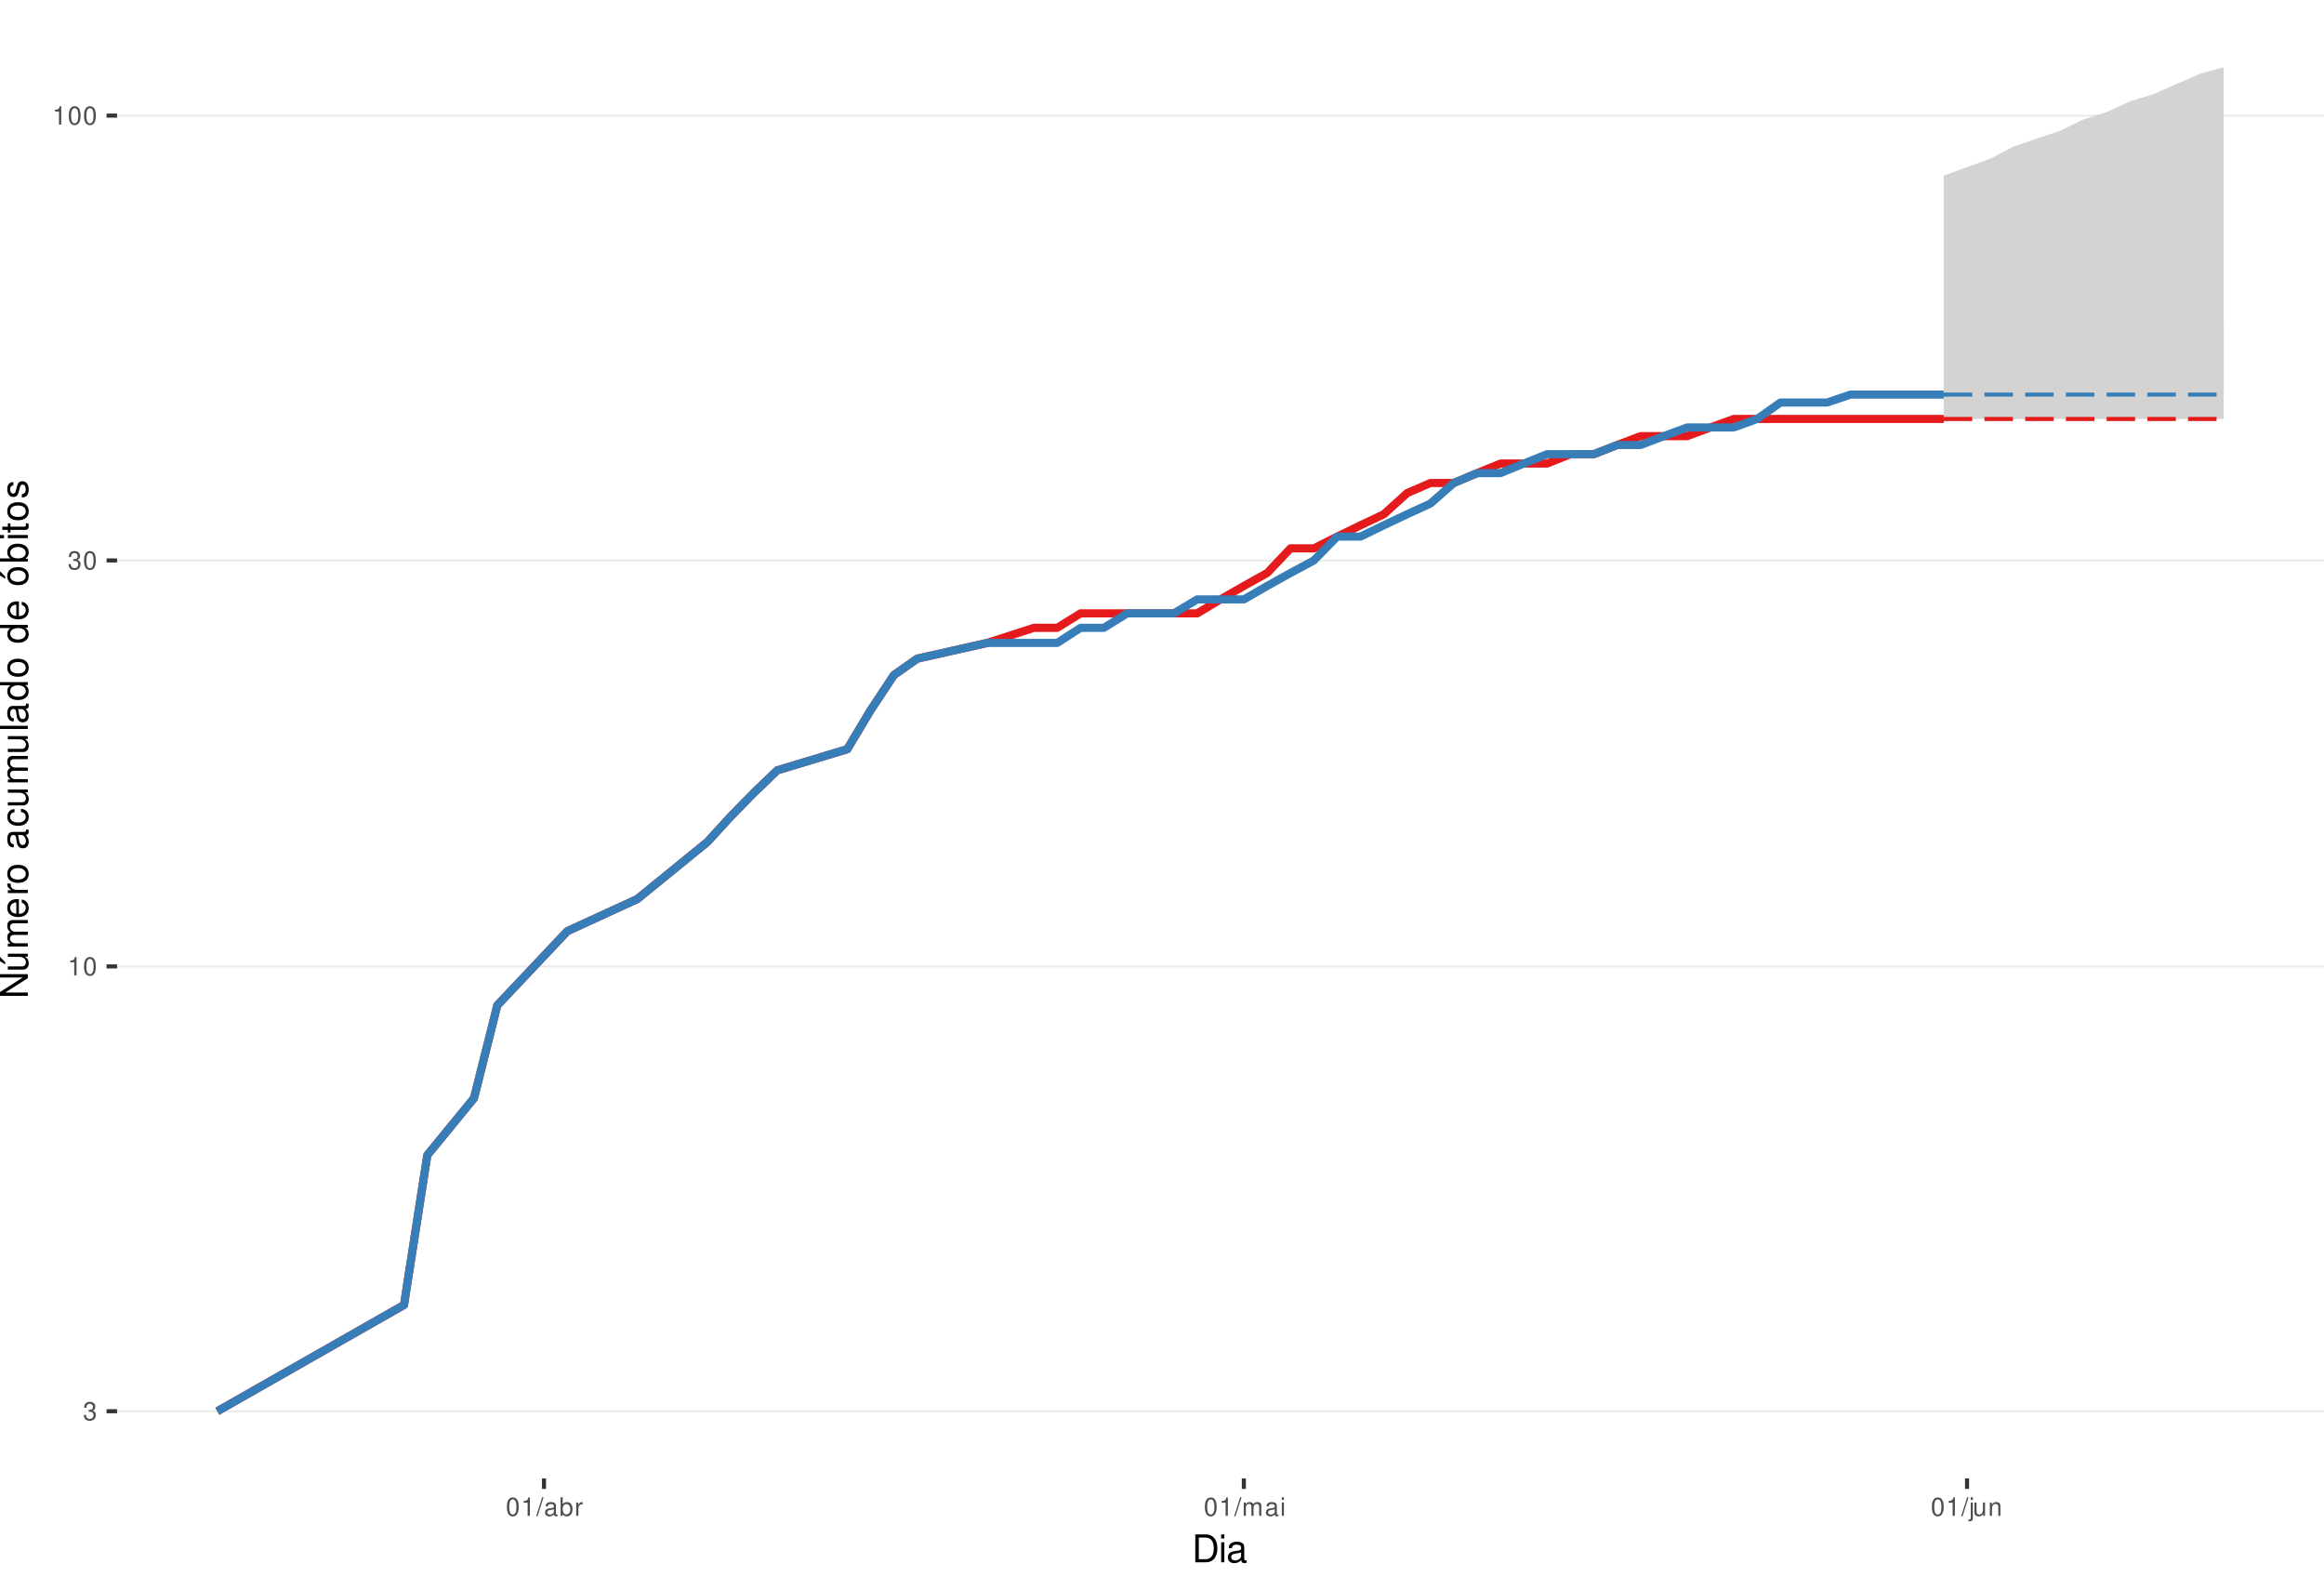
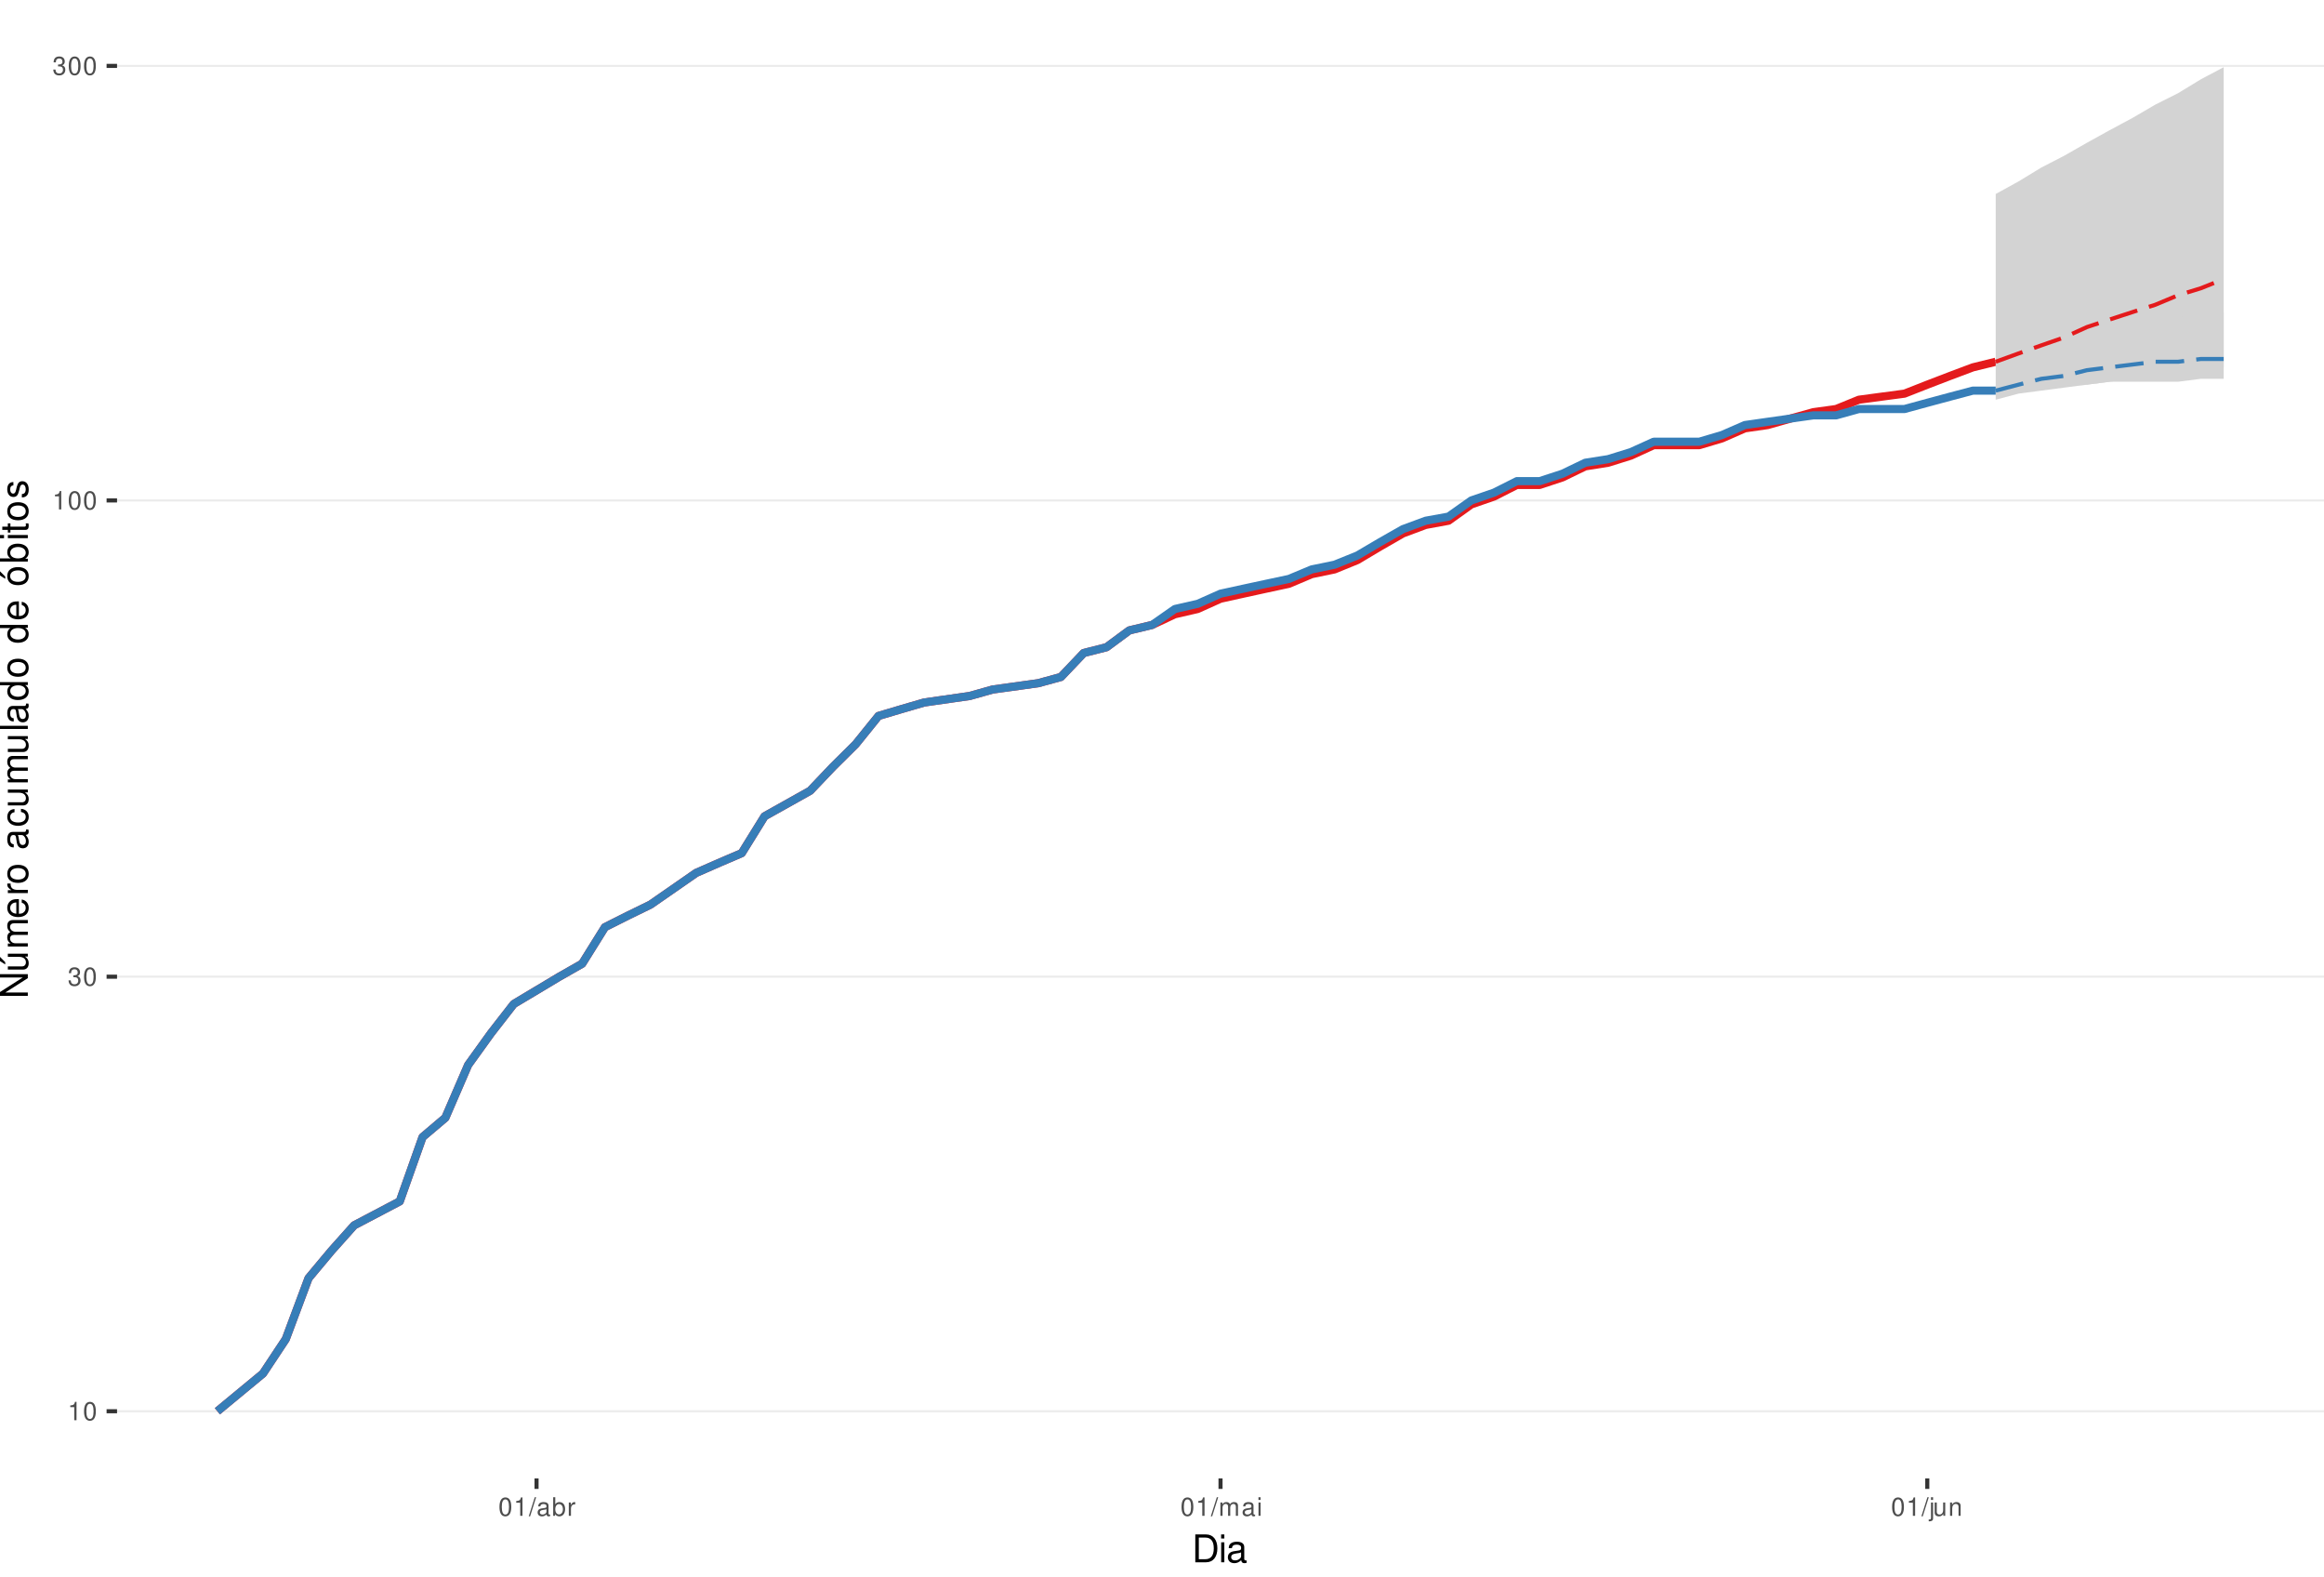
<svg xmlns="http://www.w3.org/2000/svg" xmlns:xlink="http://www.w3.org/1999/xlink" width="609pt" height="413pt" viewBox="0 0 609 413" version="1.1">
  <defs>
    <g>
      <symbol overflow="visible" id="glyph0-0">
        <path style="stroke:none;" d="" />
      </symbol>
      <symbol overflow="visible" id="glyph0-1">
+         <path style="stroke:none;" d="M 1.719 -3.422 L 1.719 0 L 2.312 0 L 2.312 -4.812 L 1.922 -4.812 C 1.719 -4.078 1.578 -3.969 0.672 -3.859 L 0.672 -3.422 Z M 1.719 -3.422 " />
+       </symbol>
+       <symbol overflow="visible" id="glyph0-2">
+         <path style="stroke:none;" d="M 1.828 -4.812 C 1.391 -4.812 0.984 -4.609 0.75 -4.281 C 0.438 -3.859 0.281 -3.219 0.281 -2.328 C 0.281 -0.703 0.812 0.156 1.828 0.156 C 2.828 0.156 3.375 -0.703 3.375 -2.297 C 3.375 -3.219 3.234 -3.844 2.922 -4.281 C 2.672 -4.625 2.281 -4.812 1.828 -4.812 Z M 1.828 -4.297 C 2.469 -4.297 2.781 -3.641 2.781 -2.344 C 2.781 -0.969 2.469 -0.328 1.812 -0.328 C 1.203 -0.328 0.891 -1 0.891 -2.328 C 0.891 -3.641 1.203 -4.297 1.828 -4.297 Z M 1.828 -4.297 " />
+       </symbol>
+       <symbol overflow="visible" id="glyph0-3">
        <path style="stroke:none;" d="M 1.469 -2.219 L 1.797 -2.219 C 2.422 -2.219 2.766 -1.922 2.766 -1.344 C 2.766 -0.734 2.406 -0.359 1.797 -0.359 C 1.156 -0.359 0.844 -0.688 0.797 -1.391 L 0.219 -1.391 C 0.234 -1.016 0.312 -0.766 0.422 -0.547 C 0.672 -0.078 1.125 0.156 1.766 0.156 C 2.75 0.156 3.375 -0.438 3.375 -1.344 C 3.375 -1.953 3.141 -2.297 2.562 -2.484 C 3.016 -2.672 3.234 -3 3.234 -3.484 C 3.234 -4.312 2.688 -4.812 1.797 -4.812 C 0.844 -4.812 0.328 -4.281 0.312 -3.266 L 0.906 -3.266 C 0.906 -3.547 0.938 -3.719 1 -3.875 C 1.141 -4.141 1.438 -4.297 1.797 -4.297 C 2.312 -4.297 2.625 -3.984 2.625 -3.469 C 2.625 -3.125 2.516 -2.922 2.25 -2.812 C 2.094 -2.75 1.875 -2.719 1.469 -2.703 Z M 1.469 -2.219 " />
-       </symbol>
-       <symbol overflow="visible" id="glyph0-2">
-         <path style="stroke:none;" d="M 1.719 -3.422 L 1.719 0 L 2.312 0 L 2.312 -4.812 L 1.922 -4.812 C 1.719 -4.078 1.578 -3.969 0.672 -3.859 L 0.672 -3.422 Z M 1.719 -3.422 " />
-       </symbol>
-       <symbol overflow="visible" id="glyph0-3">
-         <path style="stroke:none;" d="M 1.828 -4.812 C 1.391 -4.812 0.984 -4.609 0.75 -4.281 C 0.438 -3.859 0.281 -3.219 0.281 -2.328 C 0.281 -0.703 0.812 0.156 1.828 0.156 C 2.828 0.156 3.375 -0.703 3.375 -2.297 C 3.375 -3.219 3.234 -3.844 2.922 -4.281 C 2.672 -4.625 2.281 -4.812 1.828 -4.812 Z M 1.828 -4.297 C 2.469 -4.297 2.781 -3.641 2.781 -2.344 C 2.781 -0.969 2.469 -0.328 1.812 -0.328 C 1.203 -0.328 0.891 -1 0.891 -2.328 C 0.891 -3.641 1.203 -4.297 1.828 -4.297 Z M 1.828 -4.297 " />
      </symbol>
      <symbol overflow="visible" id="glyph0-4">
        <path style="stroke:none;" d="M 1.531 -4.859 L -0.047 0.141 L 0.312 0.141 L 1.891 -4.859 Z M 1.531 -4.859 " />
      </symbol>
      <symbol overflow="visible" id="glyph0-5">
        <path style="stroke:none;" d="M 3.562 -0.328 C 3.5 -0.312 3.469 -0.312 3.438 -0.312 C 3.25 -0.312 3.141 -0.406 3.141 -0.578 L 3.141 -2.641 C 3.141 -3.25 2.688 -3.594 1.828 -3.594 C 1.312 -3.594 0.906 -3.438 0.672 -3.188 C 0.516 -3 0.453 -2.797 0.438 -2.453 L 0.984 -2.453 C 1.031 -2.875 1.297 -3.078 1.812 -3.078 C 2.312 -3.078 2.594 -2.891 2.594 -2.562 L 2.594 -2.406 C 2.578 -2.172 2.469 -2.078 2.016 -2.031 C 1.219 -1.922 1.109 -1.891 0.891 -1.812 C 0.484 -1.641 0.281 -1.328 0.281 -0.875 C 0.281 -0.25 0.719 0.156 1.422 0.156 C 1.859 0.156 2.219 0 2.609 -0.359 C 2.656 0 2.828 0.156 3.188 0.156 C 3.297 0.156 3.375 0.141 3.562 0.094 Z M 2.594 -1.094 C 2.594 -0.906 2.531 -0.797 2.375 -0.641 C 2.141 -0.438 1.875 -0.328 1.547 -0.328 C 1.109 -0.328 0.859 -0.547 0.859 -0.891 C 0.859 -1.266 1.094 -1.438 1.703 -1.531 C 2.297 -1.609 2.406 -1.641 2.594 -1.719 Z M 2.594 -1.094 " />
      </symbol>
      <symbol overflow="visible" id="glyph0-6">
        <path style="stroke:none;" d="M 0.359 -4.859 L 0.359 0 L 0.859 0 L 0.859 -0.453 C 1.125 -0.047 1.484 0.156 1.969 0.156 C 2.875 0.156 3.484 -0.594 3.484 -1.75 C 3.484 -2.891 2.922 -3.594 1.984 -3.594 C 1.516 -3.594 1.172 -3.406 0.906 -3.016 L 0.906 -4.859 Z M 1.891 -3.062 C 2.5 -3.062 2.906 -2.531 2.906 -1.703 C 2.906 -0.906 2.484 -0.359 1.891 -0.359 C 1.297 -0.359 0.906 -0.906 0.906 -1.719 C 0.906 -2.531 1.297 -3.062 1.891 -3.062 Z M 1.891 -3.062 " />
      </symbol>
      <symbol overflow="visible" id="glyph0-7">
        <path style="stroke:none;" d="M 0.453 -3.484 L 0.453 0 L 1.016 0 L 1.016 -1.812 C 1.031 -2.656 1.375 -3.016 2.141 -3 L 2.141 -3.562 C 2.047 -3.578 1.984 -3.594 1.922 -3.594 C 1.562 -3.594 1.297 -3.375 0.969 -2.859 L 0.969 -3.484 Z M 0.453 -3.484 " />
      </symbol>
      <symbol overflow="visible" id="glyph0-8">
        <path style="stroke:none;" d="M 0.469 -3.484 L 0.469 0 L 1.031 0 L 1.031 -2.188 C 1.031 -2.703 1.391 -3.109 1.844 -3.109 C 2.25 -3.109 2.484 -2.844 2.484 -2.406 L 2.484 0 L 3.047 0 L 3.047 -2.188 C 3.047 -2.703 3.422 -3.109 3.875 -3.109 C 4.266 -3.109 4.516 -2.844 4.516 -2.406 L 4.516 0 L 5.078 0 L 5.078 -2.609 C 5.078 -3.234 4.719 -3.594 4.062 -3.594 C 3.594 -3.594 3.312 -3.453 2.984 -3.062 C 2.781 -3.422 2.5 -3.594 2.047 -3.594 C 1.578 -3.594 1.266 -3.422 0.984 -3 L 0.984 -3.484 Z M 0.469 -3.484 " />
      </symbol>
      <symbol overflow="visible" id="glyph0-9">
        <path style="stroke:none;" d="M 1 -3.484 L 0.453 -3.484 L 0.453 0 L 1 0 Z M 1 -4.859 L 0.438 -4.859 L 0.438 -4.156 L 1 -4.156 Z M 1 -4.859 " />
      </symbol>
      <symbol overflow="visible" id="glyph0-10">
        <path style="stroke:none;" d="M 0.469 -3.484 L 0.469 0.5 C 0.469 0.859 0.359 0.969 0.016 0.969 C -0.031 0.969 -0.047 0.969 -0.125 0.953 L -0.125 1.438 C -0.047 1.438 -0.016 1.453 0.062 1.453 C 0.688 1.453 1.016 1.203 1.016 0.719 L 1.016 -3.484 Z M 1.016 -4.859 L 0.469 -4.859 L 0.469 -4.156 L 1.016 -4.156 Z M 1.016 -4.859 " />
      </symbol>
      <symbol overflow="visible" id="glyph0-11">
        <path style="stroke:none;" d="M 3.203 0 L 3.203 -3.484 L 2.656 -3.484 L 2.656 -1.516 C 2.656 -0.797 2.281 -0.328 1.703 -0.328 C 1.266 -0.328 0.984 -0.594 0.984 -1.016 L 0.984 -3.484 L 0.438 -3.484 L 0.438 -0.797 C 0.438 -0.219 0.859 0.156 1.547 0.156 C 2.062 0.156 2.391 -0.031 2.703 -0.484 L 2.703 0 Z M 3.203 0 " />
      </symbol>
      <symbol overflow="visible" id="glyph0-12">
        <path style="stroke:none;" d="M 0.469 -3.484 L 0.469 0 L 1.031 0 L 1.031 -1.922 C 1.031 -2.641 1.391 -3.109 1.969 -3.109 C 2.406 -3.109 2.688 -2.828 2.688 -2.422 L 2.688 0 L 3.234 0 L 3.234 -2.641 C 3.234 -3.219 2.812 -3.594 2.141 -3.594 C 1.625 -3.594 1.281 -3.391 0.984 -2.906 L 0.984 -3.484 Z M 0.469 -3.484 " />
      </symbol>
      <symbol overflow="visible" id="glyph1-0">
        <path style="stroke:none;" d="" />
      </symbol>
      <symbol overflow="visible" id="glyph1-1">
        <path style="stroke:none;" d="M 0.891 0 L 3.703 0 C 5.547 0 6.672 -1.375 6.672 -3.656 C 6.672 -5.906 5.547 -7.297 3.703 -7.297 L 0.891 -7.297 Z M 1.812 -0.812 L 1.812 -6.469 L 3.547 -6.469 C 4.984 -6.469 5.734 -5.5 5.734 -3.641 C 5.734 -1.797 4.984 -0.812 3.547 -0.812 Z M 1.812 -0.812 " />
      </symbol>
      <symbol overflow="visible" id="glyph1-2">
        <path style="stroke:none;" d="M 1.5 -5.234 L 0.672 -5.234 L 0.672 0 L 1.5 0 Z M 1.5 -7.297 L 0.656 -7.297 L 0.656 -6.234 L 1.5 -6.234 Z M 1.5 -7.297 " />
      </symbol>
      <symbol overflow="visible" id="glyph1-3">
        <path style="stroke:none;" d="M 5.344 -0.484 C 5.266 -0.469 5.219 -0.469 5.172 -0.469 C 4.875 -0.469 4.719 -0.625 4.719 -0.875 L 4.719 -3.953 C 4.719 -4.891 4.047 -5.391 2.75 -5.391 C 1.984 -5.391 1.375 -5.172 1.016 -4.781 C 0.766 -4.516 0.672 -4.203 0.656 -3.688 L 1.484 -3.688 C 1.562 -4.328 1.938 -4.625 2.719 -4.625 C 3.484 -4.625 3.891 -4.344 3.891 -3.844 L 3.891 -3.625 C 3.875 -3.266 3.703 -3.125 3.016 -3.047 C 1.844 -2.891 1.656 -2.844 1.344 -2.719 C 0.734 -2.453 0.422 -2 0.422 -1.312 C 0.422 -0.375 1.078 0.234 2.141 0.234 C 2.797 0.234 3.328 0 3.922 -0.547 C 3.984 0 4.234 0.234 4.781 0.234 C 4.953 0.234 5.062 0.203 5.344 0.141 Z M 3.891 -1.656 C 3.891 -1.375 3.812 -1.203 3.562 -0.969 C 3.219 -0.656 2.812 -0.5 2.312 -0.5 C 1.672 -0.5 1.297 -0.812 1.297 -1.344 C 1.297 -1.891 1.656 -2.172 2.547 -2.297 C 3.438 -2.422 3.609 -2.453 3.891 -2.594 Z M 3.891 -1.656 " />
      </symbol>
      <symbol overflow="visible" id="glyph2-0">
        <path style="stroke:none;" d="" />
      </symbol>
      <symbol overflow="visible" id="glyph2-1">
        <path style="stroke:none;" d="M -7.297 -6.453 L -7.297 -5.578 L -1.328 -5.578 L -7.297 -1.766 L -7.297 -0.766 L 0 -0.766 L 0 -1.641 L -5.906 -1.641 L 0 -5.406 L 0 -6.453 Z M -7.297 -6.453 " />
      </symbol>
      <symbol overflow="visible" id="glyph2-2">
        <path style="stroke:none;" d="M 0 -4.812 L -5.234 -4.812 L -5.234 -3.984 L -2.266 -3.984 C -1.203 -3.984 -0.5 -3.438 -0.5 -2.562 C -0.5 -1.906 -0.906 -1.484 -1.531 -1.484 L -5.234 -1.484 L -5.234 -0.656 L -1.203 -0.656 C -0.328 -0.656 0.234 -1.297 0.234 -2.312 C 0.234 -3.094 -0.047 -3.578 -0.734 -4.062 L 0 -4.062 Z M -7.406 -2.953 L -5.922 -2 L -5.922 -2.594 L -7.406 -4.094 Z M -7.406 -2.953 " />
      </symbol>
      <symbol overflow="visible" id="glyph2-3">
        <path style="stroke:none;" d="M -5.234 -0.703 L 0 -0.703 L 0 -1.547 L -3.297 -1.547 C -4.047 -1.547 -4.656 -2.094 -4.656 -2.766 C -4.656 -3.391 -4.281 -3.734 -3.609 -3.734 L 0 -3.734 L 0 -4.578 L -3.297 -4.578 C -4.047 -4.578 -4.656 -5.125 -4.656 -5.812 C -4.656 -6.422 -4.266 -6.781 -3.609 -6.781 L 0 -6.781 L 0 -7.625 L -3.938 -7.625 C -4.875 -7.625 -5.391 -7.078 -5.391 -6.094 C -5.391 -5.406 -5.188 -4.984 -4.594 -4.484 C -5.156 -4.188 -5.391 -3.766 -5.391 -3.078 C -5.391 -2.375 -5.125 -1.906 -4.5 -1.469 L -5.234 -1.469 Z M -5.234 -0.703 " />
      </symbol>
      <symbol overflow="visible" id="glyph2-4">
        <path style="stroke:none;" d="M -2.344 -5.125 C -3.141 -5.125 -3.625 -5.062 -4.016 -4.922 C -4.875 -4.578 -5.391 -3.781 -5.391 -2.797 C -5.391 -1.344 -4.281 -0.406 -2.547 -0.406 C -0.812 -0.406 0.234 -1.297 0.234 -2.781 C 0.234 -3.984 -0.453 -4.812 -1.594 -5.016 L -1.594 -4.188 C -0.906 -3.953 -0.547 -3.484 -0.547 -2.812 C -0.547 -2.281 -0.781 -1.828 -1.219 -1.547 C -1.516 -1.344 -1.812 -1.281 -2.344 -1.266 Z M -3.016 -1.297 C -3.984 -1.359 -4.625 -1.953 -4.625 -2.797 C -4.625 -3.641 -3.953 -4.234 -3.016 -4.234 Z M -3.016 -1.297 " />
      </symbol>
      <symbol overflow="visible" id="glyph2-5">
        <path style="stroke:none;" d="M -5.234 -0.688 L 0 -0.688 L 0 -1.531 L -2.719 -1.531 C -3.984 -1.547 -4.547 -2.062 -4.516 -3.203 L -5.359 -3.203 C -5.375 -3.062 -5.391 -2.984 -5.391 -2.891 C -5.391 -2.344 -5.062 -1.938 -4.297 -1.453 L -5.234 -1.453 Z M -5.234 -0.688 " />
      </symbol>
      <symbol overflow="visible" id="glyph2-6">
        <path style="stroke:none;" d="M -5.391 -2.719 C -5.391 -1.234 -4.344 -0.359 -2.578 -0.359 C -0.812 -0.359 0.234 -1.234 0.234 -2.734 C 0.234 -4.203 -0.812 -5.094 -2.547 -5.094 C -4.359 -5.094 -5.391 -4.234 -5.391 -2.719 Z M -4.625 -2.734 C -4.625 -3.672 -3.844 -4.234 -2.547 -4.234 C -1.312 -4.234 -0.547 -3.656 -0.547 -2.734 C -0.547 -1.797 -1.312 -1.234 -2.578 -1.234 C -3.844 -1.234 -4.625 -1.797 -4.625 -2.734 Z M -4.625 -2.734 " />
      </symbol>
      <symbol overflow="visible" id="glyph2-7">
        <path style="stroke:none;" d="" />
      </symbol>
      <symbol overflow="visible" id="glyph2-8">
        <path style="stroke:none;" d="M -0.484 -5.344 C -0.469 -5.266 -0.469 -5.219 -0.469 -5.172 C -0.469 -4.875 -0.625 -4.719 -0.875 -4.719 L -3.953 -4.719 C -4.891 -4.719 -5.391 -4.047 -5.391 -2.75 C -5.391 -1.984 -5.172 -1.375 -4.781 -1.016 C -4.516 -0.766 -4.203 -0.672 -3.688 -0.656 L -3.688 -1.484 C -4.328 -1.562 -4.625 -1.938 -4.625 -2.719 C -4.625 -3.484 -4.344 -3.891 -3.844 -3.891 L -3.625 -3.891 C -3.266 -3.875 -3.125 -3.703 -3.047 -3.016 C -2.891 -1.844 -2.844 -1.656 -2.719 -1.344 C -2.453 -0.734 -2 -0.422 -1.312 -0.422 C -0.375 -0.422 0.234 -1.078 0.234 -2.141 C 0.234 -2.797 0 -3.328 -0.547 -3.922 C 0 -3.984 0.234 -4.234 0.234 -4.781 C 0.234 -4.953 0.203 -5.062 0.141 -5.344 Z M -1.656 -3.891 C -1.375 -3.891 -1.203 -3.812 -0.969 -3.562 C -0.656 -3.219 -0.5 -2.812 -0.5 -2.312 C -0.5 -1.672 -0.812 -1.297 -1.344 -1.297 C -1.891 -1.297 -2.172 -1.656 -2.297 -2.547 C -2.422 -3.438 -2.453 -3.609 -2.594 -3.891 Z M -1.656 -3.891 " />
      </symbol>
      <symbol overflow="visible" id="glyph2-9">
        <path style="stroke:none;" d="M -3.484 -4.703 C -3.984 -4.672 -4.312 -4.562 -4.609 -4.359 C -5.094 -4 -5.391 -3.375 -5.391 -2.641 C -5.391 -1.219 -4.266 -0.312 -2.531 -0.312 C -0.844 -0.312 0.234 -1.203 0.234 -2.625 C 0.234 -3.875 -0.516 -4.672 -1.797 -4.766 L -1.797 -3.938 C -0.953 -3.797 -0.547 -3.359 -0.547 -2.656 C -0.547 -1.734 -1.297 -1.188 -2.531 -1.188 C -3.844 -1.188 -4.625 -1.719 -4.625 -2.625 C -4.625 -3.328 -4.203 -3.766 -3.484 -3.875 Z M -3.484 -4.703 " />
      </symbol>
      <symbol overflow="visible" id="glyph2-10">
        <path style="stroke:none;" d="M 0 -4.812 L -5.234 -4.812 L -5.234 -3.984 L -2.266 -3.984 C -1.203 -3.984 -0.5 -3.438 -0.5 -2.562 C -0.5 -1.906 -0.906 -1.484 -1.531 -1.484 L -5.234 -1.484 L -5.234 -0.656 L -1.203 -0.656 C -0.328 -0.656 0.234 -1.297 0.234 -2.312 C 0.234 -3.094 -0.047 -3.578 -0.734 -4.062 L 0 -4.062 Z M 0 -4.812 " />
      </symbol>
      <symbol overflow="visible" id="glyph2-11">
        <path style="stroke:none;" d="M -7.297 -1.516 L -7.297 -0.688 L 0 -0.688 L 0 -1.516 Z M -7.297 -1.516 " />
      </symbol>
      <symbol overflow="visible" id="glyph2-12">
        <path style="stroke:none;" d="M -7.297 -4.953 L -7.297 -4.125 L -4.578 -4.125 C -5.109 -3.766 -5.391 -3.203 -5.391 -2.516 C -5.391 -1.156 -4.297 -0.266 -2.625 -0.266 C -0.859 -0.266 0.234 -1.125 0.234 -2.547 C 0.234 -3.266 -0.047 -3.766 -0.688 -4.203 L 0 -4.203 L 0 -4.953 Z M -4.609 -2.656 C -4.609 -3.547 -3.812 -4.125 -2.562 -4.125 C -1.344 -4.125 -0.547 -3.547 -0.547 -2.656 C -0.547 -1.734 -1.359 -1.125 -2.578 -1.125 C -3.797 -1.125 -4.609 -1.734 -4.609 -2.656 Z M -4.609 -2.656 " />
      </symbol>
      <symbol overflow="visible" id="glyph2-13">
        <path style="stroke:none;" d="M -5.391 -2.719 C -5.391 -1.234 -4.344 -0.359 -2.578 -0.359 C -0.812 -0.359 0.234 -1.234 0.234 -2.734 C 0.234 -4.203 -0.812 -5.094 -2.547 -5.094 C -4.359 -5.094 -5.391 -4.234 -5.391 -2.719 Z M -4.625 -2.734 C -4.625 -3.672 -3.844 -4.234 -2.547 -4.234 C -1.312 -4.234 -0.547 -3.656 -0.547 -2.734 C -0.547 -1.797 -1.312 -1.234 -2.578 -1.234 C -3.844 -1.234 -4.625 -1.797 -4.625 -2.734 Z M -7.406 -2.984 L -5.922 -2.016 L -5.922 -2.625 L -7.406 -4.109 Z M -7.406 -2.984 " />
      </symbol>
      <symbol overflow="visible" id="glyph2-14">
        <path style="stroke:none;" d="M -7.297 -0.547 L 0 -0.547 L 0 -1.297 L -0.672 -1.297 C -0.062 -1.688 0.234 -2.219 0.234 -2.953 C 0.234 -4.328 -0.906 -5.234 -2.641 -5.234 C -4.344 -5.234 -5.391 -4.375 -5.391 -2.984 C -5.391 -2.266 -5.125 -1.766 -4.531 -1.375 L -7.297 -1.375 Z M -4.609 -2.828 C -4.609 -3.766 -3.797 -4.359 -2.547 -4.359 C -1.359 -4.359 -0.547 -3.734 -0.547 -2.828 C -0.547 -1.938 -1.344 -1.375 -2.578 -1.375 C -3.812 -1.375 -4.609 -1.938 -4.609 -2.828 Z M -4.609 -2.828 " />
      </symbol>
      <symbol overflow="visible" id="glyph2-15">
        <path style="stroke:none;" d="M -5.234 -1.5 L -5.234 -0.672 L 0 -0.672 L 0 -1.5 Z M -7.297 -1.5 L -7.297 -0.656 L -6.234 -0.656 L -6.234 -1.5 Z M -7.297 -1.5 " />
      </symbol>
      <symbol overflow="visible" id="glyph2-16">
        <path style="stroke:none;" d="M -5.234 -2.547 L -5.234 -1.688 L -6.688 -1.688 L -6.688 -0.844 L -5.234 -0.844 L -5.234 -0.141 L -4.562 -0.141 L -4.562 -0.844 L -0.594 -0.844 C -0.062 -0.844 0.234 -1.203 0.234 -1.859 C 0.234 -2.078 0.203 -2.266 0.156 -2.547 L -0.547 -2.547 C -0.516 -2.422 -0.5 -2.312 -0.5 -2.141 C -0.5 -1.781 -0.594 -1.688 -0.969 -1.688 L -4.562 -1.688 L -4.562 -2.547 Z M -5.234 -2.547 " />
      </symbol>
      <symbol overflow="visible" id="glyph2-17">
        <path style="stroke:none;" d="M -3.781 -4.375 C -4.812 -4.375 -5.391 -3.688 -5.391 -2.484 C -5.391 -1.266 -4.766 -0.469 -3.797 -0.469 C -2.969 -0.469 -2.578 -0.891 -2.281 -2.125 L -2.094 -2.906 C -1.953 -3.484 -1.734 -3.719 -1.375 -3.719 C -0.875 -3.719 -0.547 -3.234 -0.547 -2.5 C -0.547 -2.047 -0.672 -1.672 -0.891 -1.453 C -1.047 -1.328 -1.188 -1.266 -1.562 -1.219 L -1.562 -0.344 C -0.344 -0.375 0.234 -1.062 0.234 -2.438 C 0.234 -3.75 -0.422 -4.594 -1.438 -4.594 C -2.203 -4.594 -2.641 -4.156 -2.891 -3.109 L -3.078 -2.312 C -3.234 -1.625 -3.453 -1.344 -3.828 -1.344 C -4.312 -1.344 -4.625 -1.766 -4.625 -2.453 C -4.625 -3.125 -4.328 -3.484 -3.781 -3.5 Z M -3.781 -4.375 " />
      </symbol>
    </g>
    <clipPath id="clip1">
      <path d="M 30.672 0 L 609 0 L 609 387.328 L 30.672 387.328 Z M 30.672 0 " />
    </clipPath>
    <clipPath id="clip2">
      <path d="M 30.672 369 L 609 369 L 609 370 L 30.672 370 Z M 30.672 369 " />
    </clipPath>
    <clipPath id="clip3">
-       <path d="M 30.672 252 L 609 252 L 609 254 L 30.672 254 Z M 30.672 252 " />
+       <path d="M 30.672 255 L 609 255 L 609 257 L 30.672 257 Z M 30.672 255 " />
    </clipPath>
    <clipPath id="clip4">
-       <path d="M 30.672 146 L 609 146 L 609 148 L 30.672 148 Z M 30.672 146 " />
+       <path d="M 30.672 130 L 609 130 L 609 132 L 30.672 132 Z M 30.672 130 " />
    </clipPath>
    <clipPath id="clip5">
-       <path d="M 30.672 30 L 609 30 L 609 31 L 30.672 31 Z M 30.672 30 " />
+       <path d="M 30.672 16 L 609 16 L 609 18 L 30.672 18 Z M 30.672 16 " />
    </clipPath>
  </defs>
  <g id="surface61">
    <rect x="0" y="0" width="609" height="413" style="fill:rgb(100%,100%,100%);fill-opacity:1;stroke:none;" />
    <rect x="0" y="0" width="609" height="413" style="fill:rgb(100%,100%,100%);fill-opacity:1;stroke:none;" />
    <path style="fill:none;stroke-width:1.067;stroke-linecap:round;stroke-linejoin:round;stroke:rgb(100%,100%,100%);stroke-opacity:1;stroke-miterlimit:10;" d="M 0 413 L 609 413 L 609 0 L 0 0 Z M 0 413 " />
    <g clip-path="url(#clip1)" clip-rule="nonzero">
      <path style=" stroke:none;fill-rule:nonzero;fill:rgb(100%,100%,100%);fill-opacity:1;" d="M 30.672 387.328 L 609 387.328 L 609 0 L 30.672 0 Z M 30.672 387.328 " />
    </g>
    <g clip-path="url(#clip2)" clip-rule="nonzero">
      <path style="fill:none;stroke-width:0.533;stroke-linecap:butt;stroke-linejoin:round;stroke:rgb(92.157%,92.157%,92.157%);stroke-opacity:1;stroke-miterlimit:10;" d="M 30.672 369.723 L 609 369.723 " />
    </g>
    <g clip-path="url(#clip3)" clip-rule="nonzero">
-       <path style="fill:none;stroke-width:0.533;stroke-linecap:butt;stroke-linejoin:round;stroke:rgb(92.157%,92.157%,92.157%);stroke-opacity:1;stroke-miterlimit:10;" d="M 30.672 253.18 L 609 253.18 " />
+       <path style="fill:none;stroke-width:0.533;stroke-linecap:butt;stroke-linejoin:round;stroke:rgb(92.157%,92.157%,92.157%);stroke-opacity:1;stroke-miterlimit:10;" d="M 30.672 255.875 L 609 255.875 " />
    </g>
    <g clip-path="url(#clip4)" clip-rule="nonzero">
-       <path style="fill:none;stroke-width:0.533;stroke-linecap:butt;stroke-linejoin:round;stroke:rgb(92.157%,92.157%,92.157%);stroke-opacity:1;stroke-miterlimit:10;" d="M 30.672 146.832 L 609 146.832 " />
+       <path style="fill:none;stroke-width:0.533;stroke-linecap:butt;stroke-linejoin:round;stroke:rgb(92.157%,92.157%,92.157%);stroke-opacity:1;stroke-miterlimit:10;" d="M 30.672 131.109 L 609 131.109 " />
    </g>
    <g clip-path="url(#clip5)" clip-rule="nonzero">
-       <path style="fill:none;stroke-width:0.533;stroke-linecap:butt;stroke-linejoin:round;stroke:rgb(92.157%,92.157%,92.157%);stroke-opacity:1;stroke-miterlimit:10;" d="M 30.672 30.289 L 609 30.289 " />
-     </g>
-     <path style="fill:none;stroke-width:2.134;stroke-linecap:butt;stroke-linejoin:round;stroke:rgb(89.412%,10.196%,10.98%);stroke-opacity:1;stroke-miterlimit:10;" d="M 56.957 369.723 L 105.867 341.875 L 111.98 302.625 L 124.207 287.703 L 130.32 263.379 L 148.66 243.953 L 167 235.531 L 185.34 220.609 L 191.453 213.93 L 197.566 207.684 L 203.68 201.812 L 222.02 196.281 L 228.133 186.082 L 234.246 176.855 L 240.359 172.555 L 258.703 168.434 L 270.93 164.48 L 277.043 164.48 L 283.156 160.688 L 313.723 160.688 L 319.836 157.031 L 325.949 153.512 L 332.062 150.113 L 338.176 143.66 L 344.289 143.66 L 350.402 140.586 L 356.516 137.609 L 362.629 134.719 L 368.742 129.184 L 374.855 126.531 L 380.969 126.531 L 387.082 123.949 L 393.195 121.438 L 405.422 121.438 L 411.535 118.984 L 417.648 118.984 L 423.762 116.598 L 429.879 114.262 L 442.105 114.262 L 448.219 111.984 L 454.332 109.762 L 509.352 109.762 " />
-     <path style=" stroke:none;fill-rule:nonzero;fill:rgb(82.745%,82.745%,82.745%);fill-opacity:1;" d="M 509.352 46.02 L 515.465 43.77 L 521.578 41.57 L 527.691 38.359 L 533.805 36.277 L 539.918 34.242 L 546.031 31.262 L 552.145 29.324 L 558.258 26.492 L 564.371 24.648 L 570.484 21.949 L 576.598 19.32 L 582.711 17.605 L 582.711 109.762 L 509.352 109.762 Z M 509.352 46.02 " />
-     <path style="fill:none;stroke-width:1.067;stroke-linecap:butt;stroke-linejoin:round;stroke:rgb(89.412%,10.196%,10.98%);stroke-opacity:1;stroke-dasharray:7.469,3.201;stroke-miterlimit:10;" d="M 509.352 109.762 L 582.711 109.762 " />
-     <path style="fill:none;stroke-width:2.134;stroke-linecap:butt;stroke-linejoin:round;stroke:rgb(21.569%,49.412%,72.157%);stroke-opacity:1;stroke-miterlimit:10;" d="M 56.957 369.723 L 105.867 341.875 L 111.98 302.625 L 124.207 287.703 L 130.32 263.379 L 148.66 243.953 L 167 235.531 L 185.34 220.609 L 191.453 213.93 L 197.566 207.684 L 203.68 201.812 L 222.02 196.281 L 228.133 186.082 L 234.246 176.855 L 240.359 172.555 L 258.703 168.434 L 277.043 168.434 L 283.156 164.48 L 289.27 164.48 L 295.383 160.688 L 307.609 160.688 L 313.723 157.031 L 325.949 157.031 L 332.062 153.512 L 338.176 150.113 L 344.289 146.832 L 350.402 140.586 L 356.516 140.586 L 362.629 137.609 L 368.742 134.719 L 374.855 131.91 L 380.969 126.531 L 387.082 123.949 L 393.195 123.949 L 399.309 121.438 L 405.422 118.984 L 417.648 118.984 L 423.762 116.598 L 429.879 116.598 L 435.992 114.262 L 442.105 111.984 L 454.332 111.984 L 460.445 109.762 L 466.559 105.457 L 478.785 105.457 L 484.898 103.375 L 509.352 103.375 " />
-     <path style=" stroke:none;fill-rule:nonzero;fill:rgb(82.745%,82.745%,82.745%);fill-opacity:1;" d="M 509.352 103.375 L 515.465 101.336 L 521.578 97.387 L 527.691 95.469 L 533.805 93.59 L 539.918 91.746 L 546.031 89.938 L 552.145 88.16 L 558.258 86.414 L 564.371 86.414 L 570.484 84.703 L 582.711 84.703 L 582.711 103.375 Z M 509.352 103.375 " />
-     <path style="fill:none;stroke-width:1.067;stroke-linecap:butt;stroke-linejoin:round;stroke:rgb(21.569%,49.412%,72.157%);stroke-opacity:1;stroke-dasharray:7.469,3.201;stroke-miterlimit:10;" d="M 509.352 103.375 L 582.711 103.375 " />
-     <g style="fill:rgb(30.196%,30.196%,30.196%);fill-opacity:1;">
-       <use xlink:href="#glyph0-1" x="21.738" y="372.07" />
-     </g>
-     <g style="fill:rgb(30.196%,30.196%,30.196%);fill-opacity:1;">
-       <use xlink:href="#glyph0-2" x="17.738" y="255.527" />
-       <use xlink:href="#glyph0-3" x="21.738" y="255.527" />
-     </g>
-     <g style="fill:rgb(30.196%,30.196%,30.196%);fill-opacity:1;">
-       <use xlink:href="#glyph0-1" x="17.738" y="149.18" />
-       <use xlink:href="#glyph0-3" x="21.738" y="149.18" />
-     </g>
-     <g style="fill:rgb(30.196%,30.196%,30.196%);fill-opacity:1;">
-       <use xlink:href="#glyph0-2" x="13.738" y="32.637" />
-       <use xlink:href="#glyph0-3" x="17.738" y="32.637" />
-       <use xlink:href="#glyph0-3" x="21.738" y="32.637" />
+       <path style="fill:none;stroke-width:0.533;stroke-linecap:butt;stroke-linejoin:round;stroke:rgb(92.157%,92.157%,92.157%);stroke-opacity:1;stroke-miterlimit:10;" d="M 30.672 17.262 L 609 17.262 " />
+     </g>
+     <path style="fill:none;stroke-width:2.134;stroke-linecap:butt;stroke-linejoin:round;stroke:rgb(89.412%,10.196%,10.98%);stroke-opacity:1;stroke-miterlimit:10;" d="M 56.957 369.723 L 68.906 359.848 L 74.883 350.828 L 80.855 334.855 L 86.832 327.703 L 92.805 321.016 L 104.754 314.734 L 110.73 297.895 L 116.703 292.836 L 122.68 279 L 128.652 270.703 L 134.629 263.023 L 146.574 255.875 L 152.551 252.477 L 158.523 242.902 L 164.5 239.898 L 170.473 236.98 L 182.422 228.688 L 188.398 226.062 L 194.371 223.504 L 200.348 213.855 L 212.297 207.168 L 218.27 200.887 L 224.242 194.961 L 230.219 187.559 L 236.191 185.785 L 242.168 184.043 L 254.117 182.332 L 260.09 180.648 L 272.039 178.988 L 278.016 177.355 L 283.988 171.074 L 289.965 169.562 L 295.938 165.152 L 301.914 163.723 L 307.887 160.922 L 313.859 159.547 L 319.836 156.855 L 325.809 155.535 L 331.785 154.23 L 337.758 152.945 L 343.734 150.418 L 349.707 149.176 L 355.684 146.738 L 361.656 143.184 L 367.633 139.75 L 373.605 137.52 L 379.582 136.422 L 385.555 132.148 L 391.527 130.078 L 397.504 127.043 L 403.477 127.043 L 409.453 125.07 L 415.426 122.176 L 421.402 121.23 L 427.375 119.363 L 433.352 116.625 L 445.301 116.625 L 451.273 114.84 L 457.25 112.215 L 463.223 111.355 L 469.199 109.656 L 475.172 107.984 L 481.145 107.156 L 487.121 104.719 L 493.094 103.918 L 499.07 103.125 L 505.043 100.777 L 511.02 98.484 L 516.992 96.238 L 522.969 94.77 " />
+     <path style=" stroke:none;fill-rule:nonzero;fill:rgb(82.745%,82.745%,82.745%);fill-opacity:1;" d="M 522.969 50.824 L 528.941 47.535 L 534.918 43.898 L 540.891 40.816 L 546.867 37.406 L 552.84 34.102 L 558.812 30.898 L 564.789 27.414 L 570.762 24.41 L 576.738 20.773 L 582.711 17.605 L 582.711 96.238 L 576.738 96.984 L 570.762 97.73 L 564.789 98.484 L 558.812 99.242 L 552.84 100.008 L 546.867 100.777 L 540.891 101.555 L 534.918 102.336 L 528.941 103.125 L 522.969 104.719 Z M 522.969 50.824 " />
+     <path style="fill:none;stroke-width:1.067;stroke-linecap:butt;stroke-linejoin:round;stroke:rgb(89.412%,10.196%,10.98%);stroke-opacity:1;stroke-dasharray:7.469,3.201;stroke-miterlimit:10;" d="M 522.969 94.77 L 528.941 92.602 L 534.918 90.48 L 540.891 88.402 L 546.867 85.691 L 552.84 83.707 L 558.812 81.758 L 564.789 79.844 L 570.762 77.348 L 576.738 75.512 L 582.711 73.117 " />
+     <path style="fill:none;stroke-width:2.134;stroke-linecap:butt;stroke-linejoin:round;stroke:rgb(21.569%,49.412%,72.157%);stroke-opacity:1;stroke-miterlimit:10;" d="M 56.957 369.723 L 68.906 359.848 L 74.883 350.828 L 80.855 334.855 L 86.832 327.703 L 92.805 321.016 L 104.754 314.734 L 110.73 297.895 L 116.703 292.836 L 122.68 279 L 128.652 270.703 L 134.629 263.023 L 146.574 255.875 L 152.551 252.477 L 158.523 242.902 L 164.5 239.898 L 170.473 236.98 L 182.422 228.688 L 188.398 226.062 L 194.371 223.504 L 200.348 213.855 L 212.297 207.168 L 218.27 200.887 L 224.242 194.961 L 230.219 187.559 L 236.191 185.785 L 242.168 184.043 L 254.117 182.332 L 260.09 180.648 L 272.039 178.988 L 278.016 177.355 L 283.988 171.074 L 289.965 169.562 L 295.938 165.152 L 301.914 163.723 L 307.887 159.547 L 313.859 158.191 L 319.836 155.535 L 325.809 154.23 L 331.785 152.945 L 337.758 151.672 L 343.734 149.176 L 349.707 147.949 L 355.684 145.539 L 361.656 142.027 L 367.633 138.629 L 373.605 136.422 L 379.582 135.34 L 385.555 131.109 L 391.527 129.055 L 397.504 126.051 L 403.477 126.051 L 409.453 124.098 L 415.426 121.23 L 421.402 120.293 L 427.375 118.441 L 433.352 115.727 L 445.301 115.727 L 451.273 113.957 L 457.25 111.355 L 463.223 110.5 L 469.199 109.656 L 475.172 108.816 L 481.145 108.816 L 487.121 107.156 L 499.07 107.156 L 505.043 105.527 L 511.02 103.918 L 516.992 102.336 L 522.969 102.336 " />
+     <path style=" stroke:none;fill-rule:nonzero;fill:rgb(82.745%,82.745%,82.745%);fill-opacity:1;" d="M 522.969 102.336 L 528.941 98.484 L 534.918 95.504 L 540.891 92.602 L 546.867 89.785 L 552.84 87.719 L 558.812 85.691 L 564.789 84.363 L 570.762 83.051 L 576.738 82.402 L 582.711 81.758 L 582.711 99.242 L 576.738 99.242 L 570.762 100.008 L 552.84 100.008 L 546.867 100.777 L 540.891 100.777 L 534.918 101.555 L 528.941 101.555 Z M 522.969 102.336 " />
+     <path style="fill:none;stroke-width:1.067;stroke-linecap:butt;stroke-linejoin:round;stroke:rgb(21.569%,49.412%,72.157%);stroke-opacity:1;stroke-dasharray:7.469,3.201;stroke-miterlimit:10;" d="M 522.969 102.336 L 528.941 100.777 L 534.918 99.242 L 540.891 98.484 L 546.867 96.984 L 552.84 96.238 L 558.812 95.504 L 564.789 94.77 L 570.762 94.77 L 576.738 94.043 L 582.711 94.043 " />
+     <g style="fill:rgb(30.196%,30.196%,30.196%);fill-opacity:1;">
+       <use xlink:href="#glyph0-1" x="17.738" y="372.07" />
+       <use xlink:href="#glyph0-2" x="21.738" y="372.07" />
+     </g>
+     <g style="fill:rgb(30.196%,30.196%,30.196%);fill-opacity:1;">
+       <use xlink:href="#glyph0-3" x="17.738" y="258.223" />
+       <use xlink:href="#glyph0-2" x="21.738" y="258.223" />
+     </g>
+     <g style="fill:rgb(30.196%,30.196%,30.196%);fill-opacity:1;">
+       <use xlink:href="#glyph0-1" x="13.738" y="133.457" />
+       <use xlink:href="#glyph0-2" x="17.738" y="133.457" />
+       <use xlink:href="#glyph0-2" x="21.738" y="133.457" />
+     </g>
+     <g style="fill:rgb(30.196%,30.196%,30.196%);fill-opacity:1;">
+       <use xlink:href="#glyph0-3" x="13.738" y="19.609" />
+       <use xlink:href="#glyph0-2" x="17.738" y="19.609" />
+       <use xlink:href="#glyph0-2" x="21.738" y="19.609" />
    </g>
    <path style="fill:none;stroke-width:1.067;stroke-linecap:butt;stroke-linejoin:round;stroke:rgb(20%,20%,20%);stroke-opacity:1;stroke-miterlimit:10;" d="M 27.93 369.723 L 30.672 369.723 " />
-     <path style="fill:none;stroke-width:1.067;stroke-linecap:butt;stroke-linejoin:round;stroke:rgb(20%,20%,20%);stroke-opacity:1;stroke-miterlimit:10;" d="M 27.93 253.18 L 30.672 253.18 " />
-     <path style="fill:none;stroke-width:1.067;stroke-linecap:butt;stroke-linejoin:round;stroke:rgb(20%,20%,20%);stroke-opacity:1;stroke-miterlimit:10;" d="M 27.93 146.832 L 30.672 146.832 " />
-     <path style="fill:none;stroke-width:1.067;stroke-linecap:butt;stroke-linejoin:round;stroke:rgb(20%,20%,20%);stroke-opacity:1;stroke-miterlimit:10;" d="M 27.93 30.289 L 30.672 30.289 " />
-     <path style="fill:none;stroke-width:1.067;stroke-linecap:butt;stroke-linejoin:round;stroke:rgb(20%,20%,20%);stroke-opacity:1;stroke-miterlimit:10;" d="M 142.547 390.07 L 142.547 387.328 " />
-     <path style="fill:none;stroke-width:1.067;stroke-linecap:butt;stroke-linejoin:round;stroke:rgb(20%,20%,20%);stroke-opacity:1;stroke-miterlimit:10;" d="M 325.949 390.07 L 325.949 387.328 " />
-     <path style="fill:none;stroke-width:1.067;stroke-linecap:butt;stroke-linejoin:round;stroke:rgb(20%,20%,20%);stroke-opacity:1;stroke-miterlimit:10;" d="M 515.465 390.07 L 515.465 387.328 " />
-     <g style="fill:rgb(30.196%,30.196%,30.196%);fill-opacity:1;">
-       <use xlink:href="#glyph0-3" x="132.547" y="397.109" />
-       <use xlink:href="#glyph0-2" x="136.547" y="397.109" />
-       <use xlink:href="#glyph0-4" x="140.547" y="397.109" />
-       <use xlink:href="#glyph0-5" x="142.547" y="397.109" />
-       <use xlink:href="#glyph0-6" x="146.547" y="397.109" />
-       <use xlink:href="#glyph0-7" x="150.547" y="397.109" />
-     </g>
-     <g style="fill:rgb(30.196%,30.196%,30.196%);fill-opacity:1;">
-       <use xlink:href="#glyph0-3" x="315.449" y="397.109" />
-       <use xlink:href="#glyph0-2" x="319.449" y="397.109" />
-       <use xlink:href="#glyph0-4" x="323.449" y="397.109" />
-       <use xlink:href="#glyph0-8" x="325.449" y="397.109" />
-       <use xlink:href="#glyph0-5" x="331.449" y="397.109" />
-       <use xlink:href="#glyph0-9" x="335.449" y="397.109" />
-     </g>
-     <g style="fill:rgb(30.196%,30.196%,30.196%);fill-opacity:1;">
-       <use xlink:href="#glyph0-3" x="505.965" y="397.109" />
-       <use xlink:href="#glyph0-2" x="509.965" y="397.109" />
-       <use xlink:href="#glyph0-4" x="513.965" y="397.109" />
-       <use xlink:href="#glyph0-10" x="515.965" y="397.109" />
-       <use xlink:href="#glyph0-11" x="516.965" y="397.109" />
-       <use xlink:href="#glyph0-12" x="520.965" y="397.109" />
+     <path style="fill:none;stroke-width:1.067;stroke-linecap:butt;stroke-linejoin:round;stroke:rgb(20%,20%,20%);stroke-opacity:1;stroke-miterlimit:10;" d="M 27.93 255.875 L 30.672 255.875 " />
+     <path style="fill:none;stroke-width:1.067;stroke-linecap:butt;stroke-linejoin:round;stroke:rgb(20%,20%,20%);stroke-opacity:1;stroke-miterlimit:10;" d="M 27.93 131.109 L 30.672 131.109 " />
+     <path style="fill:none;stroke-width:1.067;stroke-linecap:butt;stroke-linejoin:round;stroke:rgb(20%,20%,20%);stroke-opacity:1;stroke-miterlimit:10;" d="M 27.93 17.262 L 30.672 17.262 " />
+     <path style="fill:none;stroke-width:1.067;stroke-linecap:butt;stroke-linejoin:round;stroke:rgb(20%,20%,20%);stroke-opacity:1;stroke-miterlimit:10;" d="M 140.602 390.07 L 140.602 387.328 " />
+     <path style="fill:none;stroke-width:1.067;stroke-linecap:butt;stroke-linejoin:round;stroke:rgb(20%,20%,20%);stroke-opacity:1;stroke-miterlimit:10;" d="M 319.836 390.07 L 319.836 387.328 " />
+     <path style="fill:none;stroke-width:1.067;stroke-linecap:butt;stroke-linejoin:round;stroke:rgb(20%,20%,20%);stroke-opacity:1;stroke-miterlimit:10;" d="M 505.043 390.07 L 505.043 387.328 " />
+     <g style="fill:rgb(30.196%,30.196%,30.196%);fill-opacity:1;">
+       <use xlink:href="#glyph0-2" x="130.602" y="397.109" />
+       <use xlink:href="#glyph0-1" x="134.602" y="397.109" />
+       <use xlink:href="#glyph0-4" x="138.602" y="397.109" />
+       <use xlink:href="#glyph0-5" x="140.602" y="397.109" />
+       <use xlink:href="#glyph0-6" x="144.602" y="397.109" />
+       <use xlink:href="#glyph0-7" x="148.602" y="397.109" />
+     </g>
+     <g style="fill:rgb(30.196%,30.196%,30.196%);fill-opacity:1;">
+       <use xlink:href="#glyph0-2" x="309.336" y="397.109" />
+       <use xlink:href="#glyph0-1" x="313.336" y="397.109" />
+       <use xlink:href="#glyph0-4" x="317.336" y="397.109" />
+       <use xlink:href="#glyph0-8" x="319.336" y="397.109" />
+       <use xlink:href="#glyph0-5" x="325.336" y="397.109" />
+       <use xlink:href="#glyph0-9" x="329.336" y="397.109" />
+     </g>
+     <g style="fill:rgb(30.196%,30.196%,30.196%);fill-opacity:1;">
+       <use xlink:href="#glyph0-2" x="495.543" y="397.109" />
+       <use xlink:href="#glyph0-1" x="499.543" y="397.109" />
+       <use xlink:href="#glyph0-4" x="503.543" y="397.109" />
+       <use xlink:href="#glyph0-10" x="505.543" y="397.109" />
+       <use xlink:href="#glyph0-11" x="506.543" y="397.109" />
+       <use xlink:href="#glyph0-12" x="510.543" y="397.109" />
    </g>
    <g style="fill:rgb(0%,0%,0%);fill-opacity:1;">
      <use xlink:href="#glyph1-1" x="312.336" y="409.29" />
      <use xlink:href="#glyph1-2" x="319.336" y="409.29" />
      <use xlink:href="#glyph1-3" x="321.336" y="409.29" />
    </g>
    <g style="fill:rgb(0%,0%,0%);fill-opacity:1;">
      <use xlink:href="#glyph2-1" x="7.29" y="261.664" />
      <use xlink:href="#glyph2-2" x="7.29" y="254.664" />
      <use xlink:href="#glyph2-3" x="7.29" y="248.664" />
      <use xlink:href="#glyph2-4" x="7.29" y="240.664" />
      <use xlink:href="#glyph2-5" x="7.29" y="234.664" />
      <use xlink:href="#glyph2-6" x="7.29" y="231.664" />
      <use xlink:href="#glyph2-7" x="7.29" y="225.664" />
      <use xlink:href="#glyph2-8" x="7.29" y="222.664" />
      <use xlink:href="#glyph2-9" x="7.29" y="216.664" />
      <use xlink:href="#glyph2-10" x="7.29" y="211.664" />
      <use xlink:href="#glyph2-3" x="7.29" y="205.664" />
      <use xlink:href="#glyph2-10" x="7.29" y="197.664" />
      <use xlink:href="#glyph2-11" x="7.29" y="191.664" />
      <use xlink:href="#glyph2-8" x="7.29" y="189.664" />
      <use xlink:href="#glyph2-12" x="7.29" y="183.664" />
      <use xlink:href="#glyph2-6" x="7.29" y="177.664" />
      <use xlink:href="#glyph2-7" x="7.29" y="171.664" />
      <use xlink:href="#glyph2-12" x="7.29" y="168.664" />
      <use xlink:href="#glyph2-4" x="7.29" y="162.664" />
      <use xlink:href="#glyph2-7" x="7.29" y="156.664" />
      <use xlink:href="#glyph2-13" x="7.29" y="153.664" />
      <use xlink:href="#glyph2-14" x="7.29" y="147.664" />
      <use xlink:href="#glyph2-15" x="7.29" y="141.664" />
      <use xlink:href="#glyph2-16" x="7.29" y="139.664" />
      <use xlink:href="#glyph2-6" x="7.29" y="136.664" />
      <use xlink:href="#glyph2-17" x="7.29" y="130.664" />
    </g>
  </g>
</svg>
